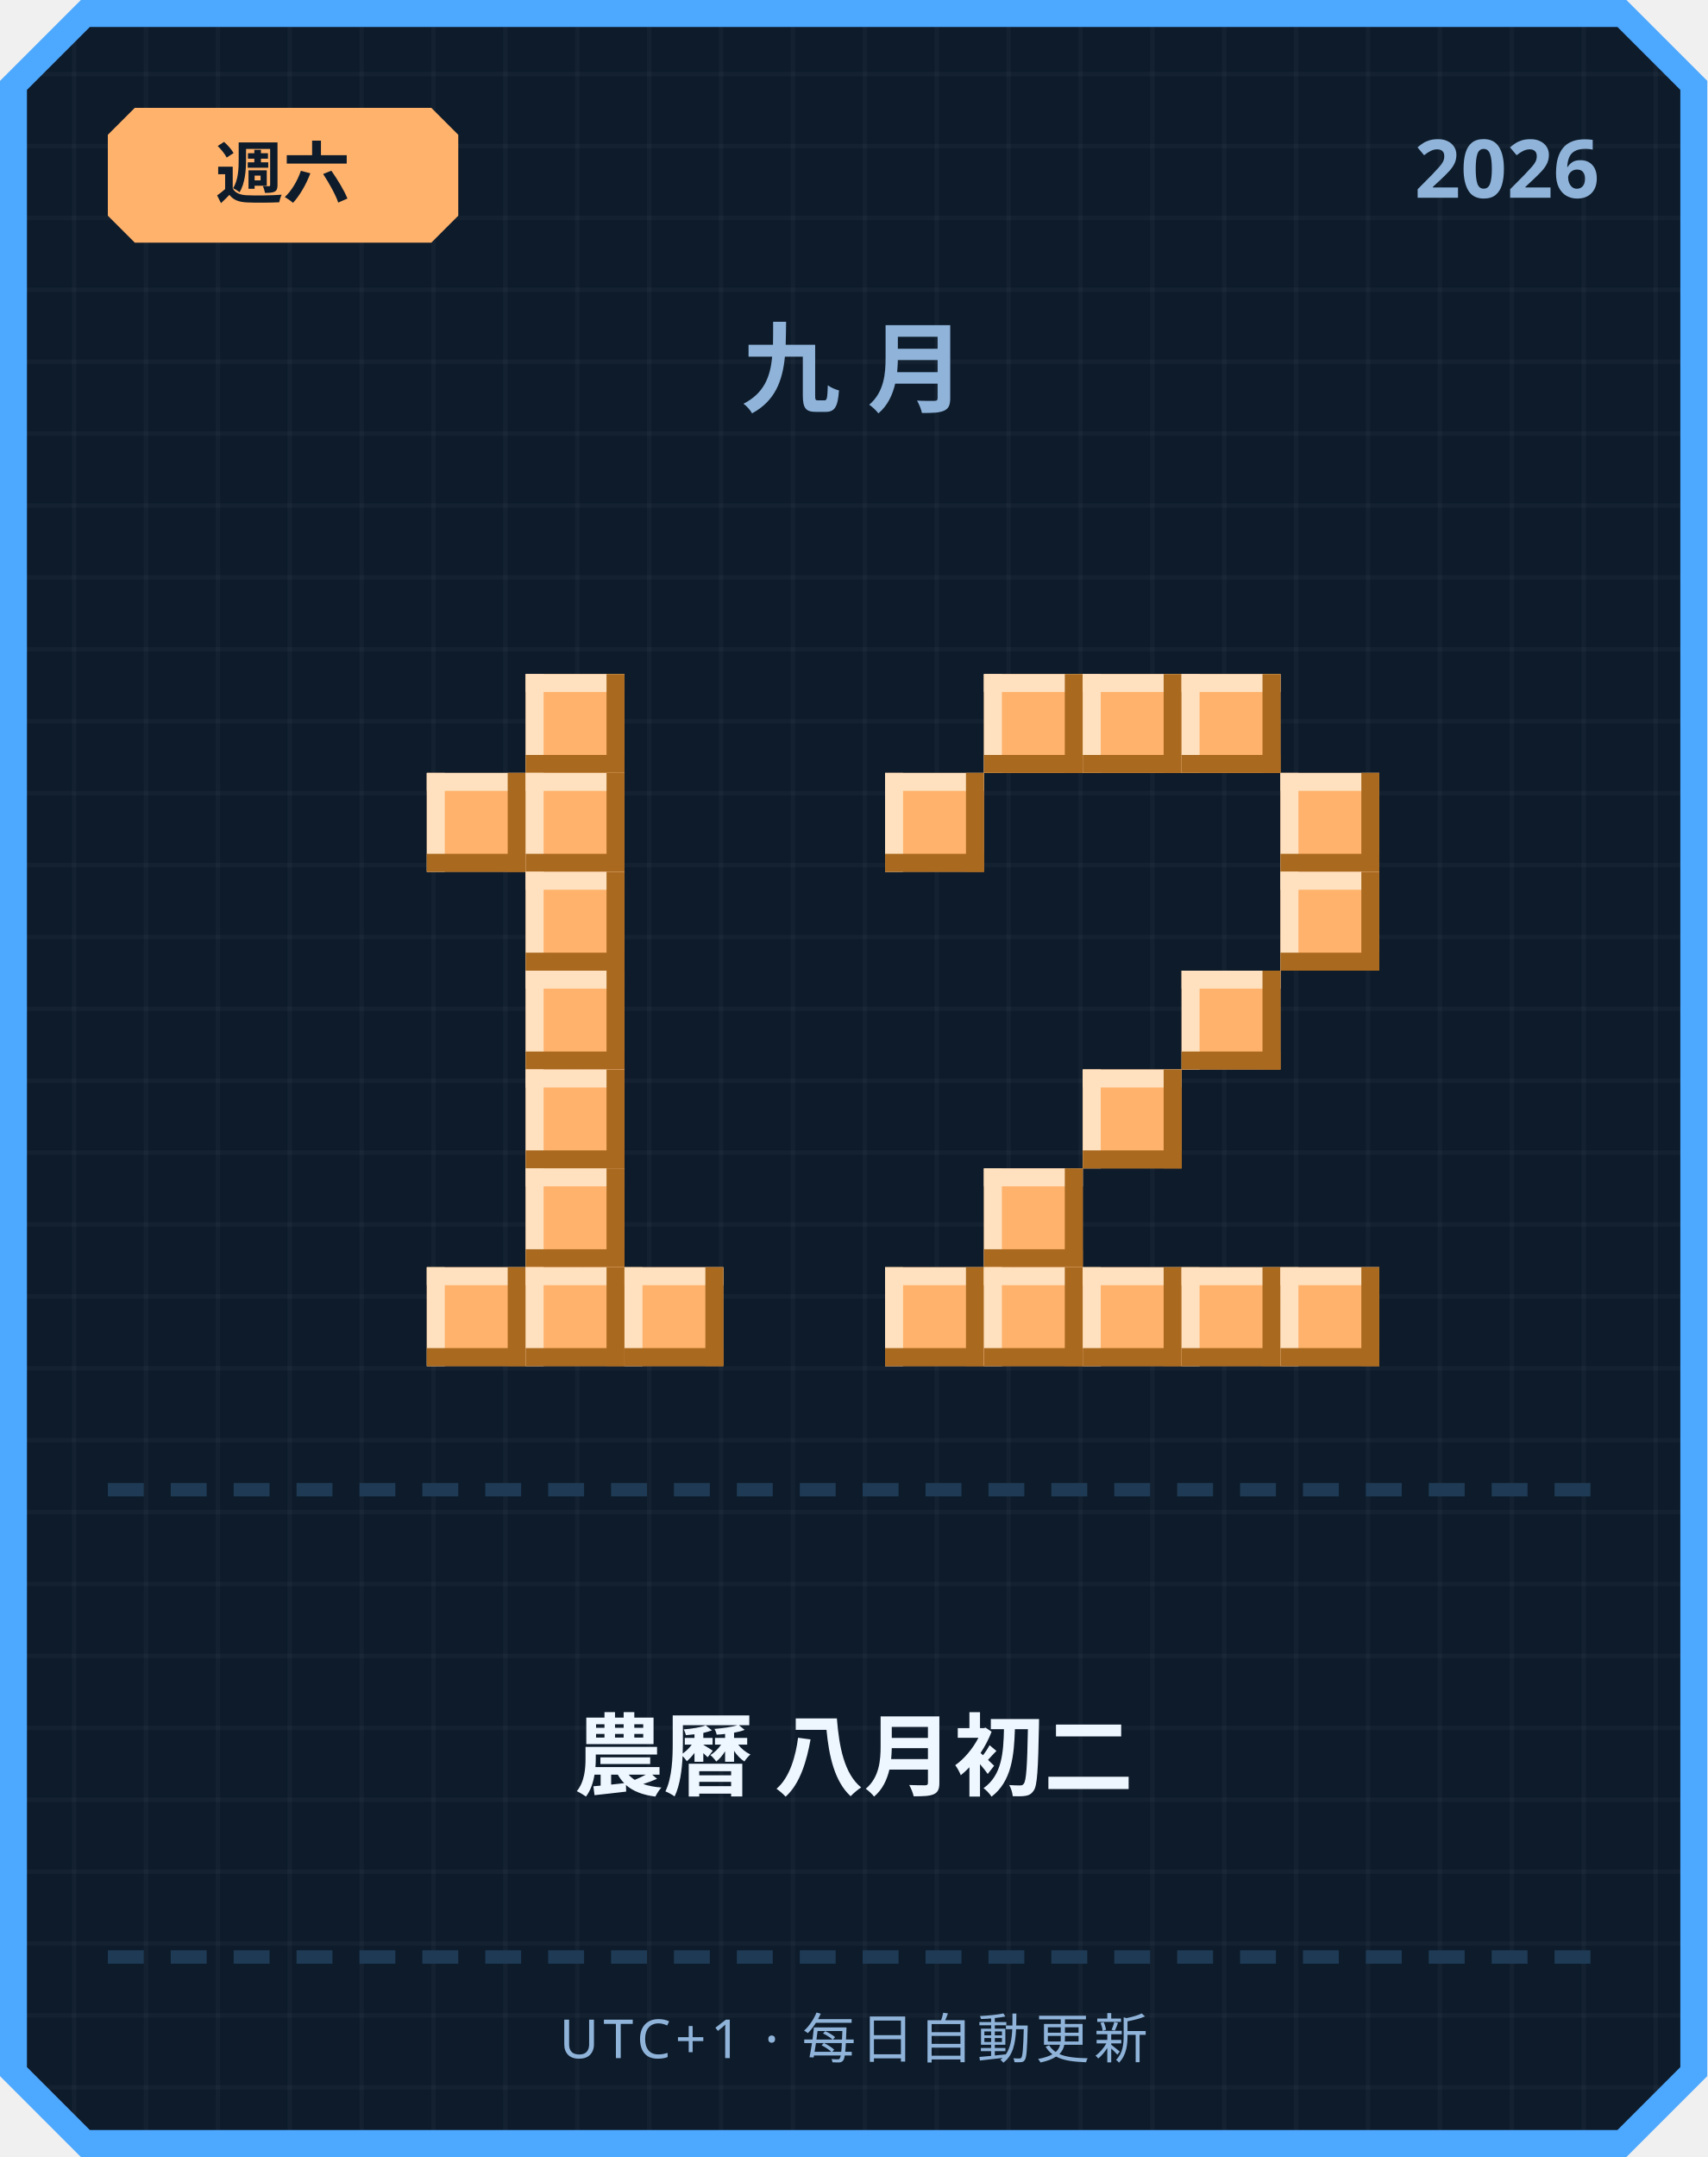
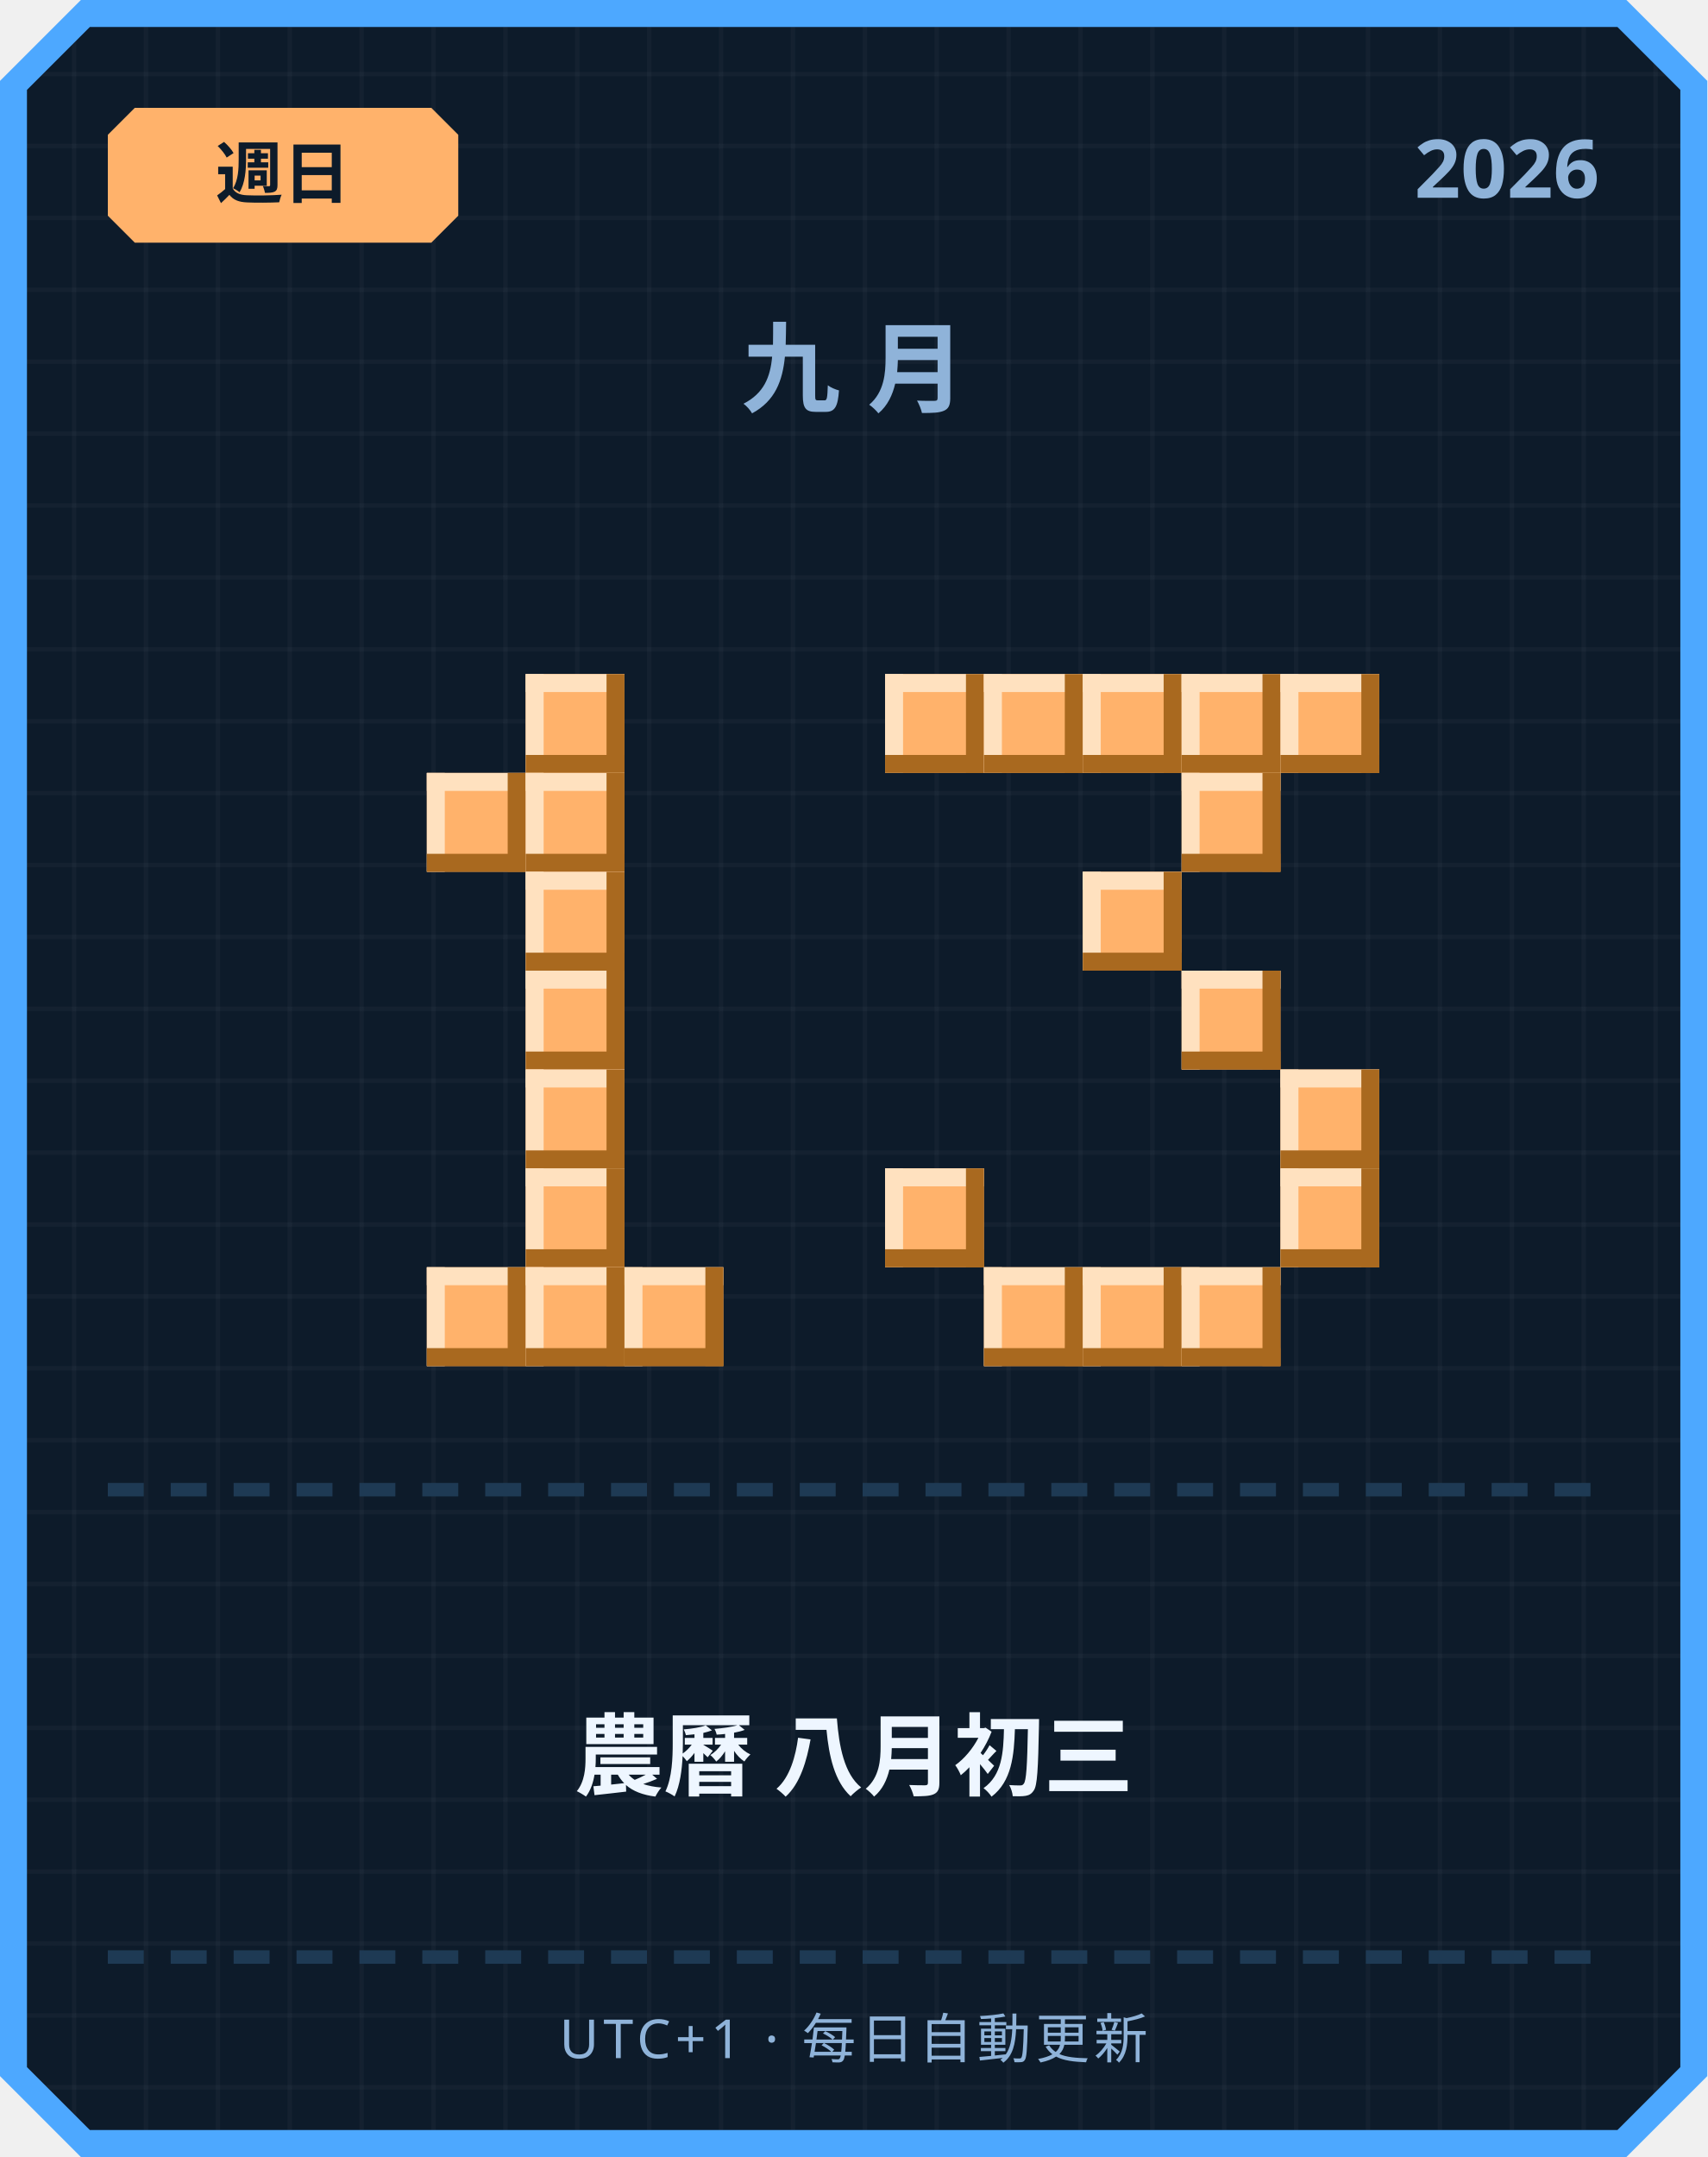
<svg xmlns="http://www.w3.org/2000/svg" width="380" height="480" viewBox="0 0 380 480">
  <defs>
    <pattern id="grid" width="16" height="16" patternUnits="userSpaceOnUse">
      <rect width="16" height="16" fill="#0d1b2a" />
      <rect width="1" height="16" fill="#ffffff" opacity="0.03" />
      <rect width="16" height="1" fill="#ffffff" opacity="0.03" />
    </pattern>
  </defs>
  <path d="M 18,0 L 362,0 L 380,18 L 380,462 L 362,480 L 18,480 L 0,462 L 0,18 Z" fill="#4da8ff" />
  <path d="M 20,6 L 360,6 L 374,20 L 374,460 L 360,474 L 20,474 L 6,460 L 6,20 Z" fill="url(#grid)" />
  <path d="M 30,24 L 96,24 L 102,30 L 102,48 L 96,54 L 30,54 L 24,48 L 24,30 Z" fill="#ffb26b" />
-   <text x="63" y="44" text-anchor="middle" font-family="'Segoe UI', sans-serif" font-size="15" font-weight="700" fill="#0d1b2a">週六</text>
+   <text x="63" y="44" text-anchor="middle" font-family="'Segoe UI', sans-serif" font-size="15" font-weight="700" fill="#0d1b2a">週日</text>
  <text x="356" y="44" text-anchor="end" font-family="'Segoe UI', sans-serif" font-size="18" font-weight="700" fill="#8fb3d9">2026</text>
  <text x="190" y="90" text-anchor="middle" font-family="'Segoe UI', sans-serif" font-size="22" font-weight="700" letter-spacing="6" fill="#8fb3d9">九月</text>
  <rect x="117" y="150" width="22" height="22" fill="#ffb26b" />
  <rect x="117" y="150" width="22" height="4" fill="#ffe1bf" />
  <rect x="117" y="150" width="4" height="22" fill="#ffe1bf" />
  <rect x="117" y="168" width="22" height="4" fill="#a9691f" />
  <rect x="135" y="150" width="4" height="22" fill="#a9691f" />
  <rect x="95" y="172" width="22" height="22" fill="#ffb26b" />
  <rect x="95" y="172" width="22" height="4" fill="#ffe1bf" />
  <rect x="95" y="172" width="4" height="22" fill="#ffe1bf" />
  <rect x="95" y="190" width="22" height="4" fill="#a9691f" />
  <rect x="113" y="172" width="4" height="22" fill="#a9691f" />
  <rect x="117" y="172" width="22" height="22" fill="#ffb26b" />
  <rect x="117" y="172" width="22" height="4" fill="#ffe1bf" />
  <rect x="117" y="172" width="4" height="22" fill="#ffe1bf" />
  <rect x="117" y="190" width="22" height="4" fill="#a9691f" />
  <rect x="135" y="172" width="4" height="22" fill="#a9691f" />
  <rect x="117" y="194" width="22" height="22" fill="#ffb26b" />
  <rect x="117" y="194" width="22" height="4" fill="#ffe1bf" />
  <rect x="117" y="194" width="4" height="22" fill="#ffe1bf" />
  <rect x="117" y="212" width="22" height="4" fill="#a9691f" />
  <rect x="135" y="194" width="4" height="22" fill="#a9691f" />
  <rect x="117" y="216" width="22" height="22" fill="#ffb26b" />
  <rect x="117" y="216" width="22" height="4" fill="#ffe1bf" />
  <rect x="117" y="216" width="4" height="22" fill="#ffe1bf" />
  <rect x="117" y="234" width="22" height="4" fill="#a9691f" />
  <rect x="135" y="216" width="4" height="22" fill="#a9691f" />
  <rect x="117" y="238" width="22" height="22" fill="#ffb26b" />
  <rect x="117" y="238" width="22" height="4" fill="#ffe1bf" />
  <rect x="117" y="238" width="4" height="22" fill="#ffe1bf" />
  <rect x="117" y="256" width="22" height="4" fill="#a9691f" />
  <rect x="135" y="238" width="4" height="22" fill="#a9691f" />
  <rect x="117" y="260" width="22" height="22" fill="#ffb26b" />
  <rect x="117" y="260" width="22" height="4" fill="#ffe1bf" />
  <rect x="117" y="260" width="4" height="22" fill="#ffe1bf" />
  <rect x="117" y="278" width="22" height="4" fill="#a9691f" />
  <rect x="135" y="260" width="4" height="22" fill="#a9691f" />
  <rect x="95" y="282" width="22" height="22" fill="#ffb26b" />
  <rect x="95" y="282" width="22" height="4" fill="#ffe1bf" />
  <rect x="95" y="282" width="4" height="22" fill="#ffe1bf" />
  <rect x="95" y="300" width="22" height="4" fill="#a9691f" />
  <rect x="113" y="282" width="4" height="22" fill="#a9691f" />
  <rect x="117" y="282" width="22" height="22" fill="#ffb26b" />
  <rect x="117" y="282" width="22" height="4" fill="#ffe1bf" />
  <rect x="117" y="282" width="4" height="22" fill="#ffe1bf" />
  <rect x="117" y="300" width="22" height="4" fill="#a9691f" />
  <rect x="135" y="282" width="4" height="22" fill="#a9691f" />
  <rect x="139" y="282" width="22" height="22" fill="#ffb26b" />
  <rect x="139" y="282" width="22" height="4" fill="#ffe1bf" />
  <rect x="139" y="282" width="4" height="22" fill="#ffe1bf" />
  <rect x="139" y="300" width="22" height="4" fill="#a9691f" />
  <rect x="157" y="282" width="4" height="22" fill="#a9691f" />
+   <rect x="197" y="150" width="22" height="22" fill="#ffb26b" />
+   <rect x="197" y="150" width="22" height="4" fill="#ffe1bf" />
+   <rect x="197" y="150" width="4" height="22" fill="#ffe1bf" />
+   <rect x="197" y="168" width="22" height="4" fill="#a9691f" />
+   <rect x="215" y="150" width="4" height="22" fill="#a9691f" />
  <rect x="219" y="150" width="22" height="22" fill="#ffb26b" />
  <rect x="219" y="150" width="22" height="4" fill="#ffe1bf" />
  <rect x="219" y="150" width="4" height="22" fill="#ffe1bf" />
  <rect x="219" y="168" width="22" height="4" fill="#a9691f" />
  <rect x="237" y="150" width="4" height="22" fill="#a9691f" />
  <rect x="241" y="150" width="22" height="22" fill="#ffb26b" />
  <rect x="241" y="150" width="22" height="4" fill="#ffe1bf" />
  <rect x="241" y="150" width="4" height="22" fill="#ffe1bf" />
  <rect x="241" y="168" width="22" height="4" fill="#a9691f" />
  <rect x="259" y="150" width="4" height="22" fill="#a9691f" />
  <rect x="263" y="150" width="22" height="22" fill="#ffb26b" />
  <rect x="263" y="150" width="22" height="4" fill="#ffe1bf" />
  <rect x="263" y="150" width="4" height="22" fill="#ffe1bf" />
  <rect x="263" y="168" width="22" height="4" fill="#a9691f" />
  <rect x="281" y="150" width="4" height="22" fill="#a9691f" />
-   <rect x="197" y="172" width="22" height="22" fill="#ffb26b" />
-   <rect x="197" y="172" width="22" height="4" fill="#ffe1bf" />
-   <rect x="197" y="172" width="4" height="22" fill="#ffe1bf" />
-   <rect x="197" y="190" width="22" height="4" fill="#a9691f" />
-   <rect x="215" y="172" width="4" height="22" fill="#a9691f" />
-   <rect x="285" y="172" width="22" height="22" fill="#ffb26b" />
-   <rect x="285" y="172" width="22" height="4" fill="#ffe1bf" />
-   <rect x="285" y="172" width="4" height="22" fill="#ffe1bf" />
-   <rect x="285" y="190" width="22" height="4" fill="#a9691f" />
-   <rect x="303" y="172" width="4" height="22" fill="#a9691f" />
-   <rect x="285" y="194" width="22" height="22" fill="#ffb26b" />
-   <rect x="285" y="194" width="22" height="4" fill="#ffe1bf" />
-   <rect x="285" y="194" width="4" height="22" fill="#ffe1bf" />
-   <rect x="285" y="212" width="22" height="4" fill="#a9691f" />
-   <rect x="303" y="194" width="4" height="22" fill="#a9691f" />
+   <rect x="285" y="150" width="22" height="22" fill="#ffb26b" />
+   <rect x="285" y="150" width="22" height="4" fill="#ffe1bf" />
+   <rect x="285" y="150" width="4" height="22" fill="#ffe1bf" />
+   <rect x="285" y="168" width="22" height="4" fill="#a9691f" />
+   <rect x="303" y="150" width="4" height="22" fill="#a9691f" />
+   <rect x="263" y="172" width="22" height="22" fill="#ffb26b" />
+   <rect x="263" y="172" width="22" height="4" fill="#ffe1bf" />
+   <rect x="263" y="172" width="4" height="22" fill="#ffe1bf" />
+   <rect x="263" y="190" width="22" height="4" fill="#a9691f" />
+   <rect x="281" y="172" width="4" height="22" fill="#a9691f" />
+   <rect x="241" y="194" width="22" height="22" fill="#ffb26b" />
+   <rect x="241" y="194" width="22" height="4" fill="#ffe1bf" />
+   <rect x="241" y="194" width="4" height="22" fill="#ffe1bf" />
+   <rect x="241" y="212" width="22" height="4" fill="#a9691f" />
+   <rect x="259" y="194" width="4" height="22" fill="#a9691f" />
  <rect x="263" y="216" width="22" height="22" fill="#ffb26b" />
  <rect x="263" y="216" width="22" height="4" fill="#ffe1bf" />
  <rect x="263" y="216" width="4" height="22" fill="#ffe1bf" />
  <rect x="263" y="234" width="22" height="4" fill="#a9691f" />
  <rect x="281" y="216" width="4" height="22" fill="#a9691f" />
-   <rect x="241" y="238" width="22" height="22" fill="#ffb26b" />
-   <rect x="241" y="238" width="22" height="4" fill="#ffe1bf" />
-   <rect x="241" y="238" width="4" height="22" fill="#ffe1bf" />
-   <rect x="241" y="256" width="22" height="4" fill="#a9691f" />
-   <rect x="259" y="238" width="4" height="22" fill="#a9691f" />
-   <rect x="219" y="260" width="22" height="22" fill="#ffb26b" />
-   <rect x="219" y="260" width="22" height="4" fill="#ffe1bf" />
-   <rect x="219" y="260" width="4" height="22" fill="#ffe1bf" />
-   <rect x="219" y="278" width="22" height="4" fill="#a9691f" />
-   <rect x="237" y="260" width="4" height="22" fill="#a9691f" />
-   <rect x="197" y="282" width="22" height="22" fill="#ffb26b" />
-   <rect x="197" y="282" width="22" height="4" fill="#ffe1bf" />
-   <rect x="197" y="282" width="4" height="22" fill="#ffe1bf" />
-   <rect x="197" y="300" width="22" height="4" fill="#a9691f" />
-   <rect x="215" y="282" width="4" height="22" fill="#a9691f" />
+   <rect x="285" y="238" width="22" height="22" fill="#ffb26b" />
+   <rect x="285" y="238" width="22" height="4" fill="#ffe1bf" />
+   <rect x="285" y="238" width="4" height="22" fill="#ffe1bf" />
+   <rect x="285" y="256" width="22" height="4" fill="#a9691f" />
+   <rect x="303" y="238" width="4" height="22" fill="#a9691f" />
+   <rect x="197" y="260" width="22" height="22" fill="#ffb26b" />
+   <rect x="197" y="260" width="22" height="4" fill="#ffe1bf" />
+   <rect x="197" y="260" width="4" height="22" fill="#ffe1bf" />
+   <rect x="197" y="278" width="22" height="4" fill="#a9691f" />
+   <rect x="215" y="260" width="4" height="22" fill="#a9691f" />
+   <rect x="285" y="260" width="22" height="22" fill="#ffb26b" />
+   <rect x="285" y="260" width="22" height="4" fill="#ffe1bf" />
+   <rect x="285" y="260" width="4" height="22" fill="#ffe1bf" />
+   <rect x="285" y="278" width="22" height="4" fill="#a9691f" />
+   <rect x="303" y="260" width="4" height="22" fill="#a9691f" />
  <rect x="219" y="282" width="22" height="22" fill="#ffb26b" />
  <rect x="219" y="282" width="22" height="4" fill="#ffe1bf" />
  <rect x="219" y="282" width="4" height="22" fill="#ffe1bf" />
  <rect x="219" y="300" width="22" height="4" fill="#a9691f" />
  <rect x="237" y="282" width="4" height="22" fill="#a9691f" />
  <rect x="241" y="282" width="22" height="22" fill="#ffb26b" />
  <rect x="241" y="282" width="22" height="4" fill="#ffe1bf" />
  <rect x="241" y="282" width="4" height="22" fill="#ffe1bf" />
  <rect x="241" y="300" width="22" height="4" fill="#a9691f" />
  <rect x="259" y="282" width="4" height="22" fill="#a9691f" />
  <rect x="263" y="282" width="22" height="22" fill="#ffb26b" />
  <rect x="263" y="282" width="22" height="4" fill="#ffe1bf" />
  <rect x="263" y="282" width="4" height="22" fill="#ffe1bf" />
  <rect x="263" y="300" width="22" height="4" fill="#a9691f" />
  <rect x="281" y="282" width="4" height="22" fill="#a9691f" />
-   <rect x="285" y="282" width="22" height="22" fill="#ffb26b" />
-   <rect x="285" y="282" width="22" height="4" fill="#ffe1bf" />
-   <rect x="285" y="282" width="4" height="22" fill="#ffe1bf" />
-   <rect x="285" y="300" width="22" height="4" fill="#a9691f" />
-   <rect x="303" y="282" width="4" height="22" fill="#a9691f" />
  <rect x="24" y="330" width="8" height="3" fill="#1e3a54" />
  <rect x="38" y="330" width="8" height="3" fill="#1e3a54" />
  <rect x="52" y="330" width="8" height="3" fill="#1e3a54" />
  <rect x="66" y="330" width="8" height="3" fill="#1e3a54" />
  <rect x="80" y="330" width="8" height="3" fill="#1e3a54" />
  <rect x="94" y="330" width="8" height="3" fill="#1e3a54" />
  <rect x="108" y="330" width="8" height="3" fill="#1e3a54" />
  <rect x="122" y="330" width="8" height="3" fill="#1e3a54" />
  <rect x="136" y="330" width="8" height="3" fill="#1e3a54" />
  <rect x="150" y="330" width="8" height="3" fill="#1e3a54" />
  <rect x="164" y="330" width="8" height="3" fill="#1e3a54" />
  <rect x="178" y="330" width="8" height="3" fill="#1e3a54" />
  <rect x="192" y="330" width="8" height="3" fill="#1e3a54" />
  <rect x="206" y="330" width="8" height="3" fill="#1e3a54" />
  <rect x="220" y="330" width="8" height="3" fill="#1e3a54" />
  <rect x="234" y="330" width="8" height="3" fill="#1e3a54" />
  <rect x="248" y="330" width="8" height="3" fill="#1e3a54" />
  <rect x="262" y="330" width="8" height="3" fill="#1e3a54" />
  <rect x="276" y="330" width="8" height="3" fill="#1e3a54" />
  <rect x="290" y="330" width="8" height="3" fill="#1e3a54" />
  <rect x="304" y="330" width="8" height="3" fill="#1e3a54" />
  <rect x="318" y="330" width="8" height="3" fill="#1e3a54" />
  <rect x="332" y="330" width="8" height="3" fill="#1e3a54" />
  <rect x="346" y="330" width="8" height="3" fill="#1e3a54" />
-   <text x="190" y="398" text-anchor="middle" font-family="'Segoe UI', 'Microsoft JhengHei', sans-serif" font-size="20" font-weight="700" fill="#eef6ff">農曆 八月初二</text>
+   <text x="190" y="398" text-anchor="middle" font-family="'Segoe UI', 'Microsoft JhengHei', sans-serif" font-size="20" font-weight="700" fill="#eef6ff">農曆 八月初三</text>
  <rect x="24" y="434" width="8" height="3" fill="#1e3a54" />
  <rect x="38" y="434" width="8" height="3" fill="#1e3a54" />
  <rect x="52" y="434" width="8" height="3" fill="#1e3a54" />
  <rect x="66" y="434" width="8" height="3" fill="#1e3a54" />
  <rect x="80" y="434" width="8" height="3" fill="#1e3a54" />
  <rect x="94" y="434" width="8" height="3" fill="#1e3a54" />
  <rect x="108" y="434" width="8" height="3" fill="#1e3a54" />
  <rect x="122" y="434" width="8" height="3" fill="#1e3a54" />
  <rect x="136" y="434" width="8" height="3" fill="#1e3a54" />
  <rect x="150" y="434" width="8" height="3" fill="#1e3a54" />
  <rect x="164" y="434" width="8" height="3" fill="#1e3a54" />
  <rect x="178" y="434" width="8" height="3" fill="#1e3a54" />
  <rect x="192" y="434" width="8" height="3" fill="#1e3a54" />
  <rect x="206" y="434" width="8" height="3" fill="#1e3a54" />
  <rect x="220" y="434" width="8" height="3" fill="#1e3a54" />
  <rect x="234" y="434" width="8" height="3" fill="#1e3a54" />
  <rect x="248" y="434" width="8" height="3" fill="#1e3a54" />
  <rect x="262" y="434" width="8" height="3" fill="#1e3a54" />
  <rect x="276" y="434" width="8" height="3" fill="#1e3a54" />
  <rect x="290" y="434" width="8" height="3" fill="#1e3a54" />
  <rect x="304" y="434" width="8" height="3" fill="#1e3a54" />
  <rect x="318" y="434" width="8" height="3" fill="#1e3a54" />
  <rect x="332" y="434" width="8" height="3" fill="#1e3a54" />
  <rect x="346" y="434" width="8" height="3" fill="#1e3a54" />
  <text x="190" y="458" text-anchor="middle" font-family="'Segoe UI', sans-serif" font-size="12" letter-spacing="1" fill="#8fb3d9">UTC+1 · 每日自動更新</text>
</svg>
